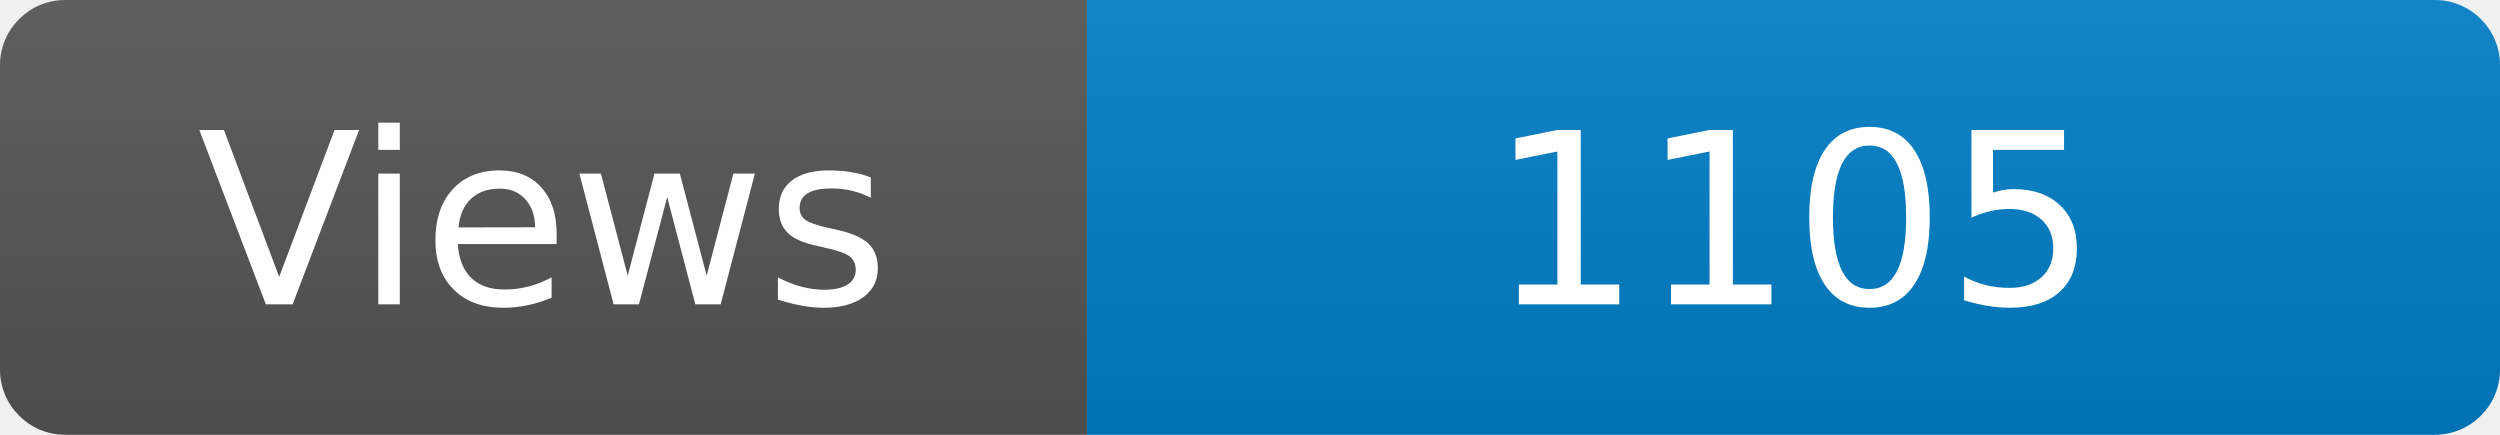
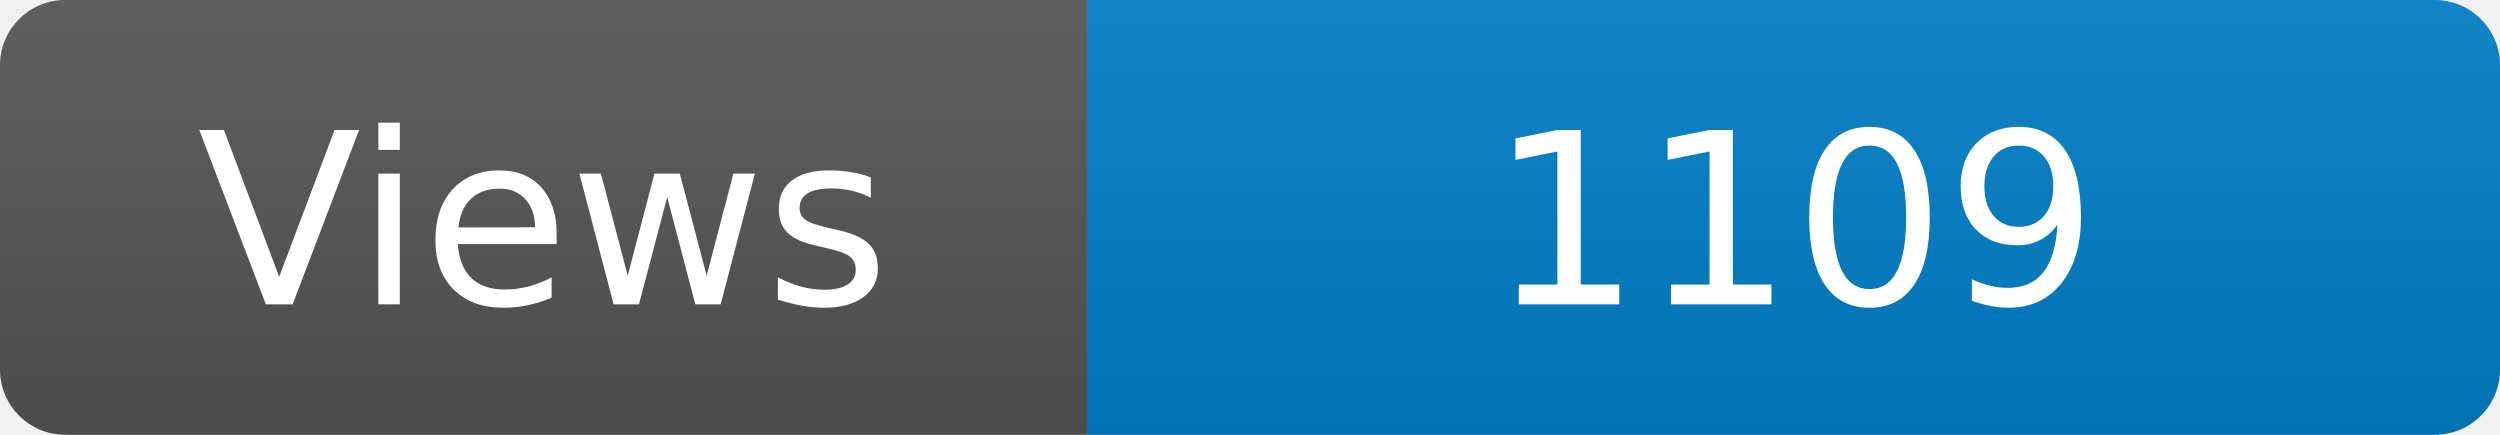
<svg xmlns="http://www.w3.org/2000/svg" width="115" height="20" role="img" aria-label="Maintained?: yes">
  <linearGradient id="s" x2="0" y2="100%">
    <stop offset="0" stop-color="#bbb" stop-opacity=".1" />
    <stop offset="1" stop-opacity=".1" />
  </linearGradient>
  <clipPath id="r">
    <rect width="115" height="20" rx="3" fill="#fff" />
  </clipPath>
  <g clip-path="url(#r)">
    <rect width="50" height="20" fill="#555" />
    <rect x="50" width="160" height="20" fill="#007ec6" />
    <rect width="115" height="20" fill="url(#s)" />
  </g>
  <g fill="#fff" text-anchor="middle" font-family="Verdana,Geneva,DejaVu Sans,sans-serif" font-size="110">
    <text x="250" y="140" transform="scale(.1)" fill="#fff">Views</text>
-     <text x="825" y="140" transform="scale(.1)" fill="#fff">1105</text>
+     <text x="825" y="140" transform="scale(.1)" fill="#fff">1109</text>
  </g>
</svg>
